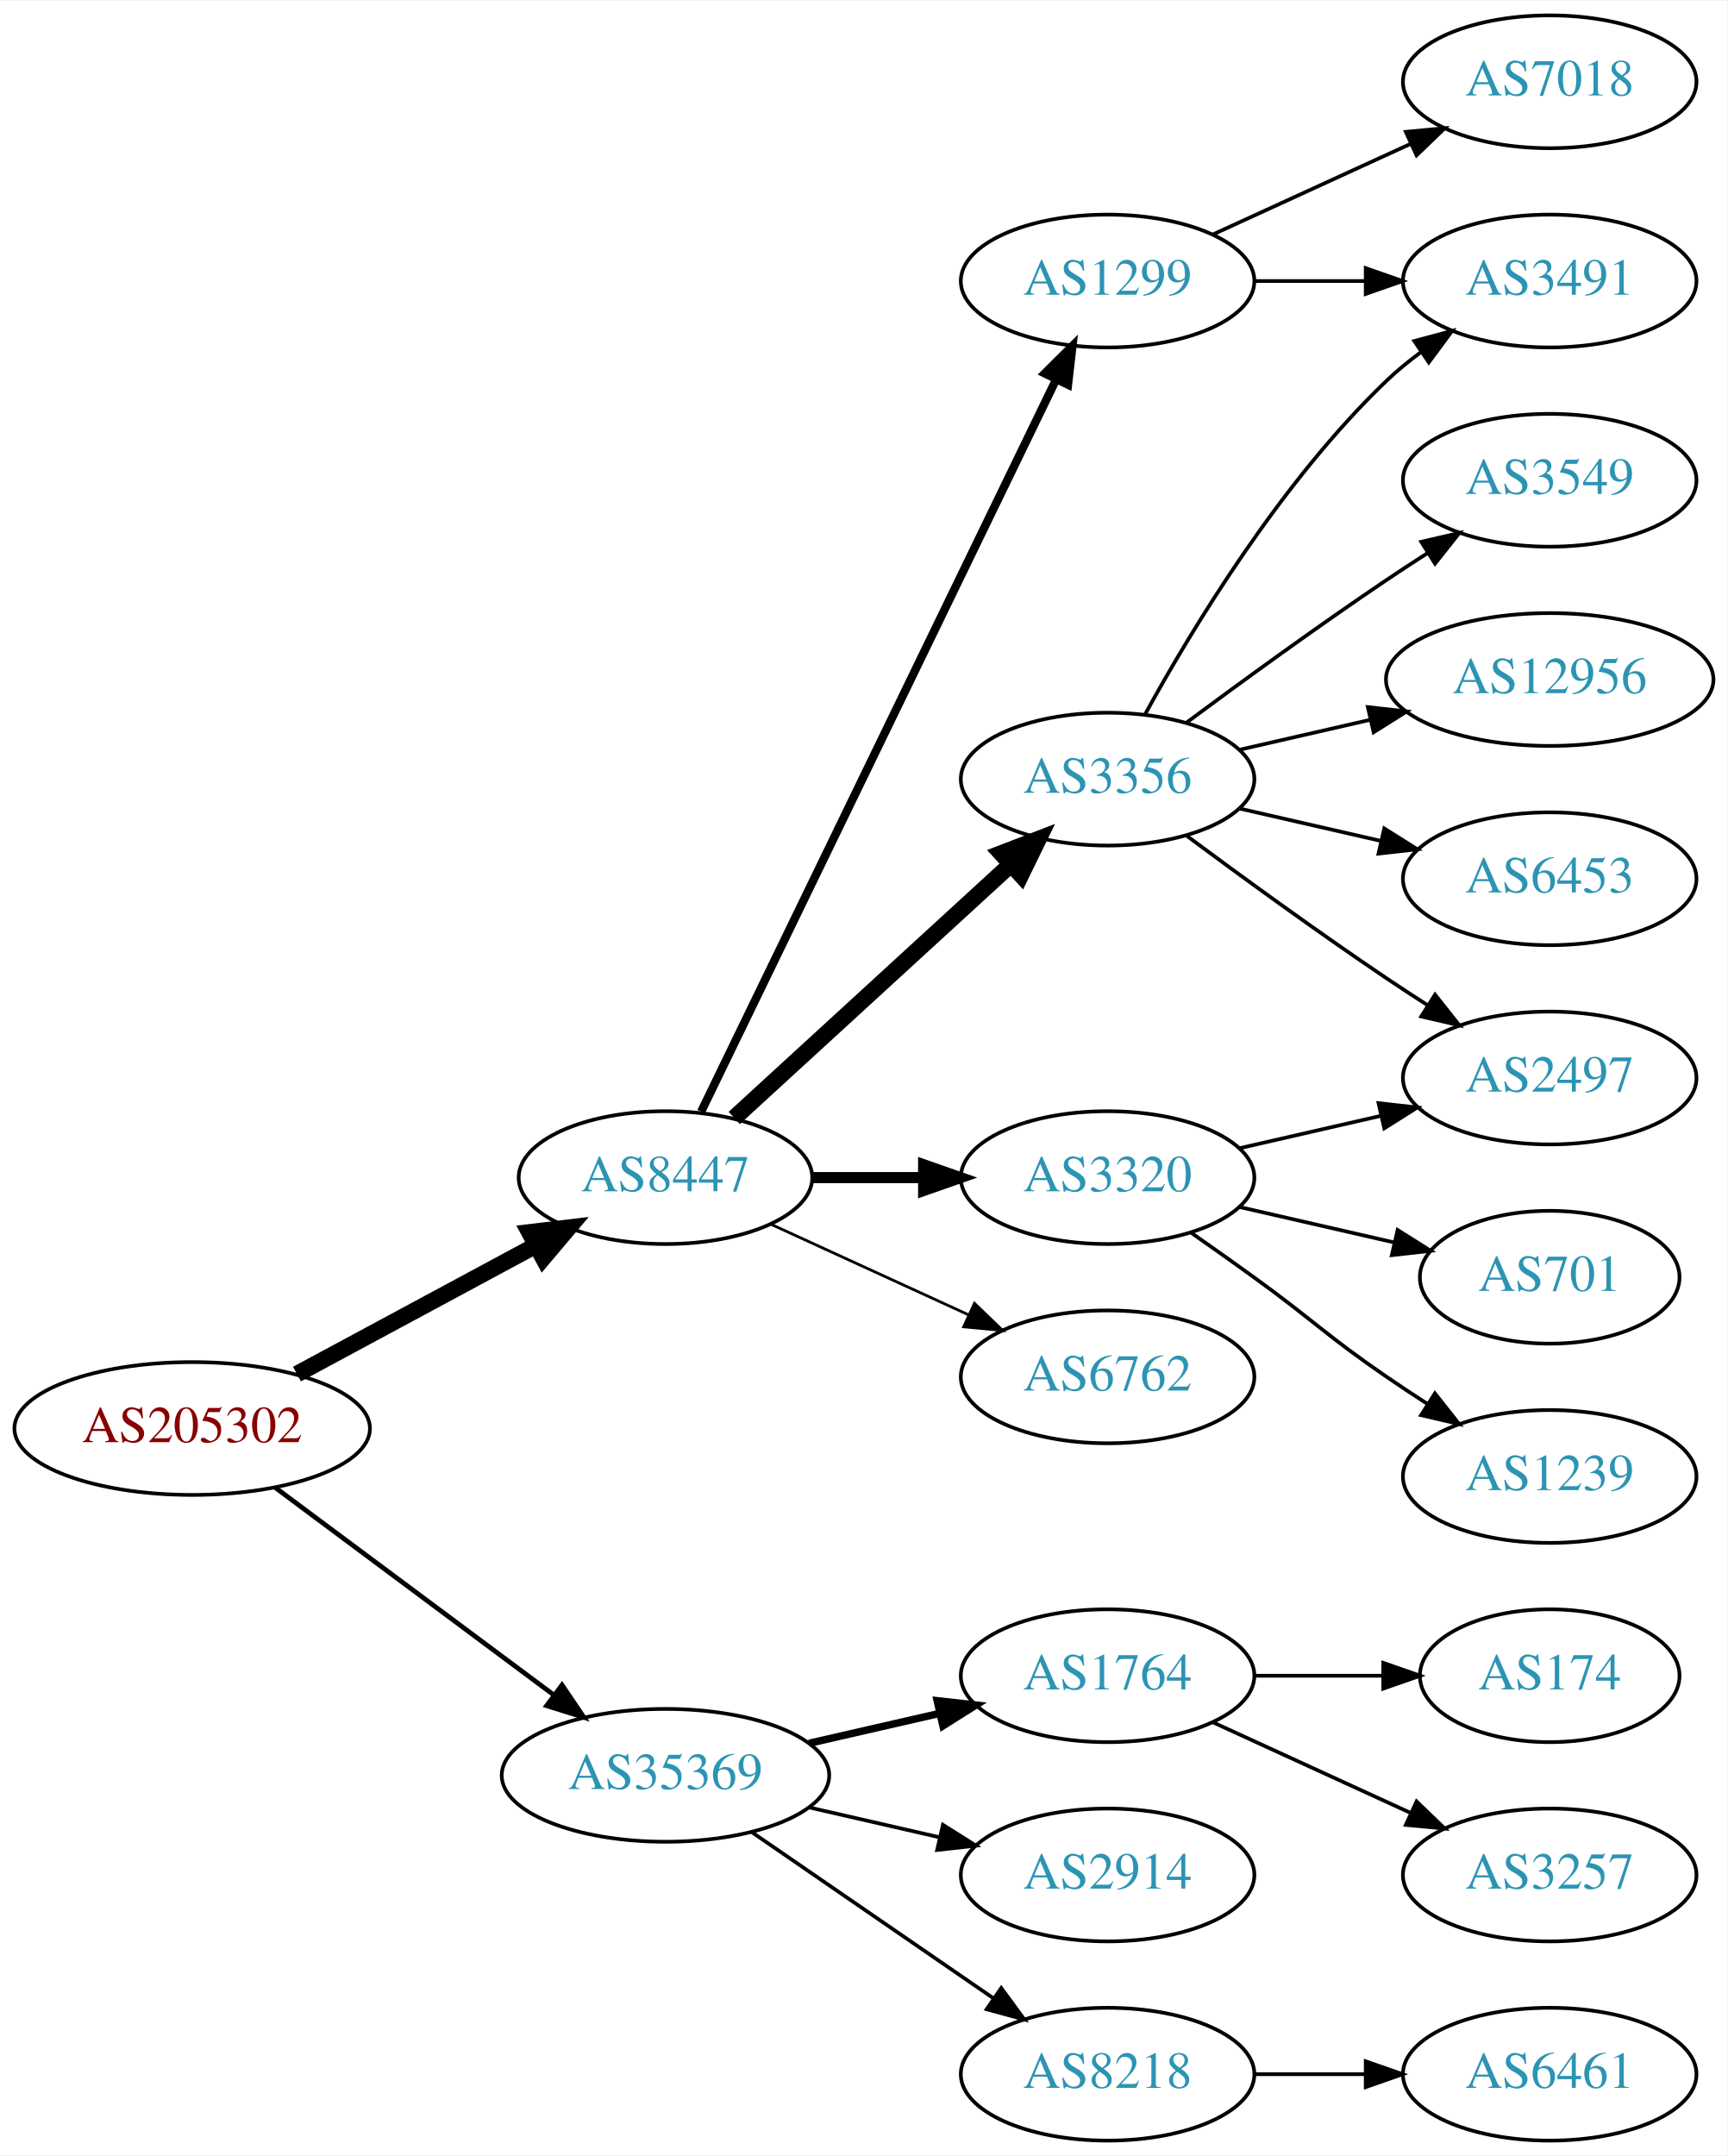
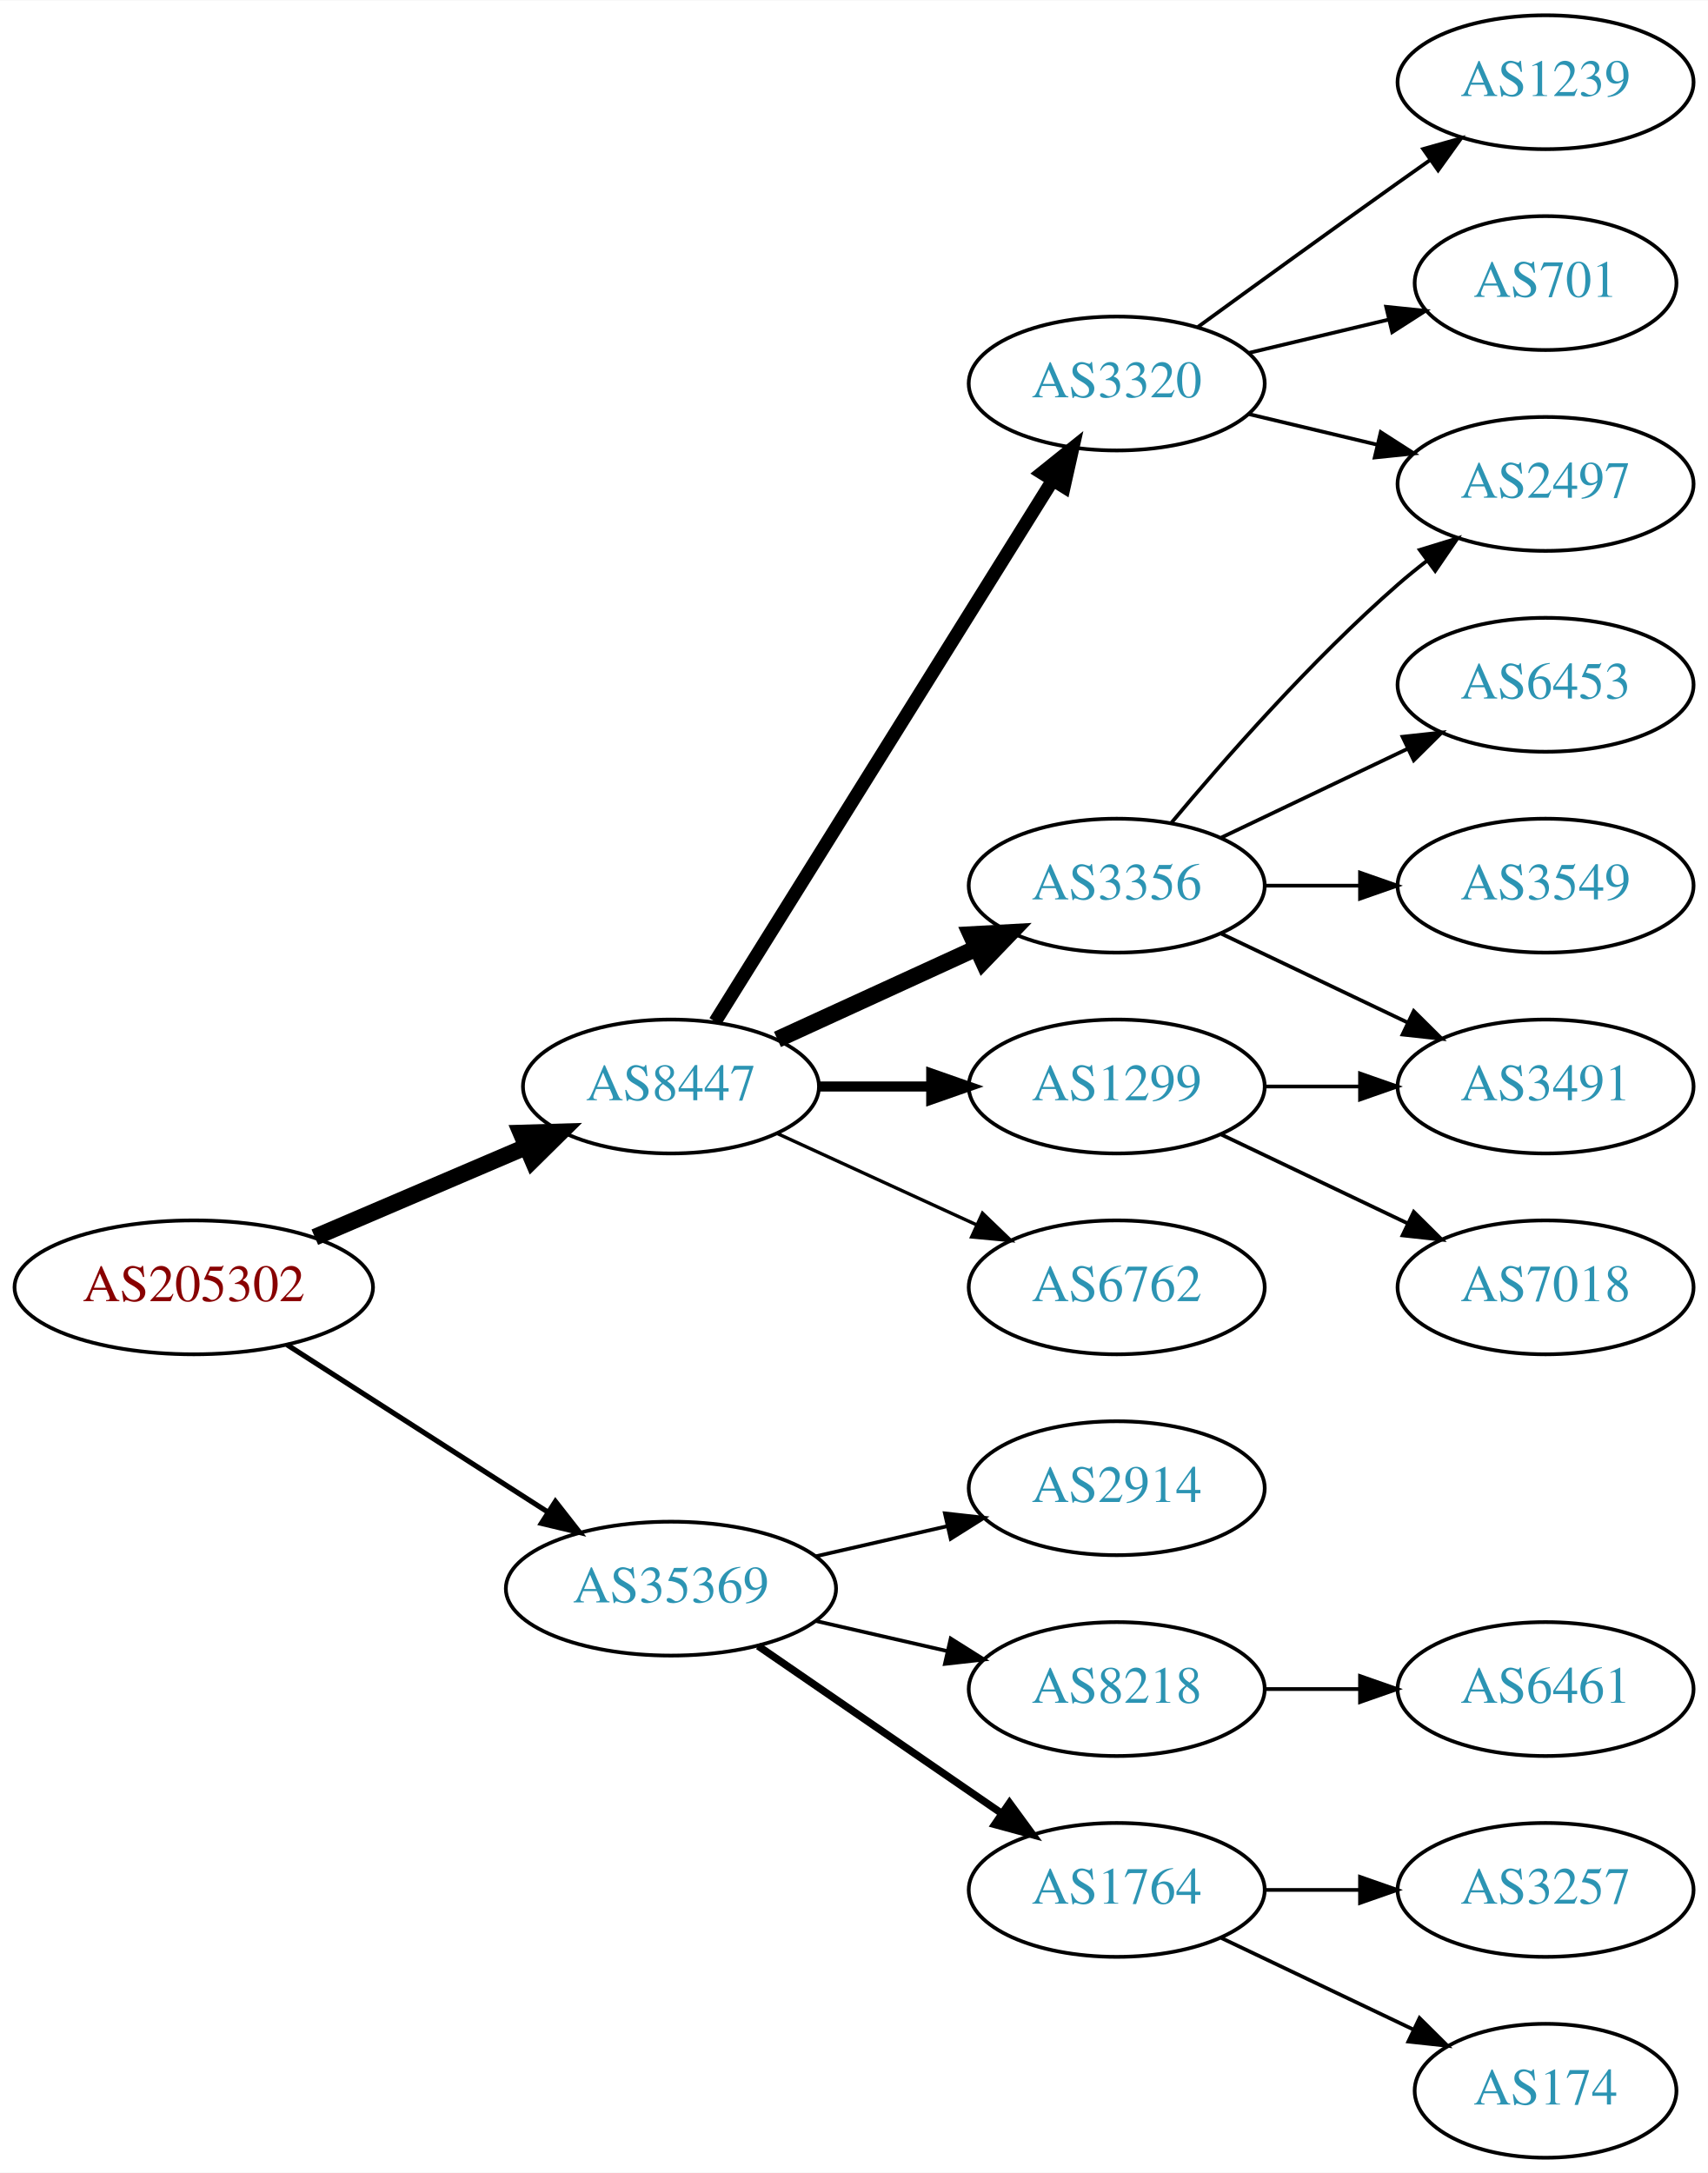
- <svg xmlns="http://www.w3.org/2000/svg" xmlns:xlink="http://www.w3.org/1999/xlink" width="468pt" height="584pt" viewBox="0.00 0.00 468.27 584.00">
+ <svg xmlns="http://www.w3.org/2000/svg" xmlns:xlink="http://www.w3.org/1999/xlink" width="459pt" height="584pt" viewBox="0.00 0.00 459.17 584.00">
  <g id="graph0" class="graph" transform="scale(1 1) rotate(0) translate(4 580)">
-     <polygon fill="white" stroke="none" points="-4,4 -4,-580 464.269,-580 464.269,4 -4,4" />
+     <polygon fill="white" stroke="none" points="-4,4 -4,-580 455.17,-580 455.17,4 -4,4" />
    <g id="node1" class="node">
      <g id="a_node1">
        <a xlink:href="/asn/205302" xlink:title="AS205302 ~ Plasser-net [AT]">
-           <ellipse fill="#ffffff" stroke="black" cx="48.096" cy="-193" rx="48.192" ry="18" />
-           <text text-anchor="middle" x="48.096" y="-189.3" font-family="Times,serif" font-size="14.00" fill="#880000">AS205302</text>
+           <ellipse fill="#ffffff" stroke="black" cx="48.096" cy="-234" rx="48.192" ry="18" />
+           <text text-anchor="middle" x="48.096" y="-230.3" font-family="Times,serif" font-size="14.00" fill="#880000">AS205302</text>
        </a>
      </g>
    </g>
    <g id="node2" class="node">
      <g id="a_node2">
        <a xlink:href="/asn/8447" xlink:title="AS8447 ~ A1 Telekom Austria AG [AT]">
-           <ellipse fill="#ffffff" stroke="black" cx="176.388" cy="-261" rx="39.794" ry="18" />
-           <text text-anchor="middle" x="176.388" y="-257.3" font-family="Times,serif" font-size="14.00" fill="#2c94b3">AS8447</text>
+           <ellipse fill="#ffffff" stroke="black" cx="176.388" cy="-288" rx="39.794" ry="18" />
+           <text text-anchor="middle" x="176.388" y="-284.3" font-family="Times,serif" font-size="14.00" fill="#2c94b3">AS8447</text>
        </a>
      </g>
    </g>
    <g id="edge1" class="edge">
-       <path fill="none" stroke="black" stroke-width="4.5" d="M76.499,-207.755C95.498,-217.985 120.934,-231.68 141.251,-242.62" />
-       <polygon fill="black" stroke="black" stroke-width="4.5" points="139.512,-246.155 150.184,-247.429 143.246,-239.222 139.512,-246.155" />
+       <path fill="none" stroke="black" stroke-width="4.5" d="M80.639,-247.487C97.776,-254.815 119.097,-263.931 137.172,-271.66" />
+       <polygon fill="black" stroke="black" stroke-width="4.5" points="136.089,-275.479 146.832,-275.79 139.186,-268.238 136.089,-275.479" />
    </g>
    <g id="node3" class="node">
      <g id="a_node3">
        <a xlink:href="/asn/35369" xlink:title="AS35369 ~ LINZAG-TELEKOM-AS [AT]">
-           <ellipse fill="#ffffff" stroke="black" cx="176.388" cy="-99" rx="44.393" ry="18" />
-           <text text-anchor="middle" x="176.388" y="-95.3" font-family="Times,serif" font-size="14.00" fill="#2c94b3">AS35369</text>
+           <ellipse fill="#ffffff" stroke="black" cx="176.388" cy="-153" rx="44.393" ry="18" />
+           <text text-anchor="middle" x="176.388" y="-149.3" font-family="Times,serif" font-size="14.00" fill="#2c94b3">AS35369</text>
        </a>
      </g>
    </g>
    <g id="edge2" class="edge">
-       <path fill="none" stroke="black" stroke-width="1.286" d="M70.519,-177.054C91.328,-161.566 123.078,-137.934 146.192,-120.731" />
-       <polygon fill="black" stroke="black" stroke-width="1.286" points="148.348,-123.489 154.28,-114.71 144.169,-117.873 148.348,-123.489" />
+       <path fill="none" stroke="black" stroke-width="1.385" d="M73.147,-218.574C93.024,-205.826 121.421,-187.613 143.246,-173.615" />
+       <polygon fill="black" stroke="black" stroke-width="1.385" points="145.325,-176.439 151.853,-168.095 141.546,-170.547 145.325,-176.439" />
    </g>
    <g id="node4" class="node">
      <g id="a_node4">
        <a xlink:href="/asn/3356" xlink:title="AS3356 ~ Level 3 Parent, LLC [US]">
-           <ellipse fill="#ffffff" stroke="black" cx="296.23" cy="-369" rx="39.794" ry="18" />
-           <text text-anchor="middle" x="296.23" y="-365.3" font-family="Times,serif" font-size="14.00" fill="#2c94b3">AS3356</text>
+           <ellipse fill="#ffffff" stroke="black" cx="296.23" cy="-342" rx="39.794" ry="18" />
+           <text text-anchor="middle" x="296.23" y="-338.3" font-family="Times,serif" font-size="14.00" fill="#2c94b3">AS3356</text>
        </a>
      </g>
    </g>
    <g id="edge3" class="edge">
-       <path fill="none" stroke="black" stroke-width="4.5" d="M195.03,-277.169C214.902,-295.382 247.365,-325.133 269.934,-345.817" />
-       <polygon fill="black" stroke="black" stroke-width="4.5" points="267.435,-348.867 277.467,-352.721 272.755,-343.061 267.435,-348.867" />
+       <path fill="none" stroke="black" stroke-width="4.5" d="M205.016,-300.661C220.973,-307.973 241.244,-317.261 258.527,-325.181" />
+       <polygon fill="black" stroke="black" stroke-width="4.5" points="257.043,-328.832 267.774,-329.419 260.324,-321.673 257.043,-328.832" />
    </g>
    <g id="node5" class="node">
      <g id="a_node5">
        <a xlink:href="/asn/3320" xlink:title="AS3320 ~ DTAG [DE]">
-           <ellipse fill="#ffffff" stroke="black" cx="296.23" cy="-261" rx="39.794" ry="18" />
-           <text text-anchor="middle" x="296.23" y="-257.3" font-family="Times,serif" font-size="14.00" fill="#2c94b3">AS3320</text>
+           <ellipse fill="#ffffff" stroke="black" cx="296.23" cy="-477" rx="39.794" ry="18" />
+           <text text-anchor="middle" x="296.23" y="-473.3" font-family="Times,serif" font-size="14.00" fill="#2c94b3">AS3320</text>
        </a>
      </g>
    </g>
    <g id="edge4" class="edge">
-       <path fill="none" stroke="black" stroke-width="3" d="M216.3,-261C225.854,-261 236.203,-261 246.166,-261" />
-       <polygon fill="black" stroke="black" stroke-width="3" points="246.358,-264.5 256.358,-261 246.358,-257.5 246.358,-264.5" />
+       <path fill="none" stroke="black" stroke-width="3.6" d="M188.263,-305.442C209.046,-338.775 254.507,-411.686 278.935,-450.866" />
+       <polygon fill="black" stroke="black" stroke-width="3.6" points="276.12,-452.966 284.381,-459.6 282.06,-449.263 276.12,-452.966" />
    </g>
    <g id="node6" class="node">
      <g id="a_node6">
-         <a xlink:href="/asn/1299" xlink:title="AS1299 ~ Telia Carrier [EU]">
-           <ellipse fill="#ffffff" stroke="black" cx="296.23" cy="-504" rx="39.794" ry="18" />
-           <text text-anchor="middle" x="296.23" y="-500.3" font-family="Times,serif" font-size="14.00" fill="#2c94b3">AS1299</text>
+         <a xlink:href="/asn/6762" xlink:title="AS6762 ~ TELECOM ITALIA SPARKLE S.p.A. [IT]">
+           <ellipse fill="#ffffff" stroke="black" cx="296.23" cy="-234" rx="39.794" ry="18" />
+           <text text-anchor="middle" x="296.23" y="-230.3" font-family="Times,serif" font-size="14.00" fill="#2c94b3">AS6762</text>
        </a>
      </g>
    </g>
    <g id="edge5" class="edge">
-       <path fill="none" stroke="black" stroke-width="2.25" d="M186.053,-278.868C206.533,-321.101 258.021,-427.272 282.247,-477.227" />
-       <polygon fill="black" stroke="black" stroke-width="2.25" points="279.198,-478.963 286.711,-486.433 285.497,-475.908 279.198,-478.963" />
+       <path fill="none" stroke="black" stroke-width="0.9" d="M205.016,-275.339C220.973,-268.027 241.244,-258.739 258.527,-250.819" />
+       <polygon fill="black" stroke="black" stroke-width="0.9" points="260.141,-253.929 267.774,-246.581 257.225,-247.565 260.141,-253.929" />
    </g>
    <g id="node7" class="node">
      <g id="a_node7">
-         <a xlink:href="/asn/6762" xlink:title="AS6762 ~ TELECOM ITALIA SPARKLE S.p.A. [IT]">
-           <ellipse fill="#ffffff" stroke="black" cx="296.23" cy="-207" rx="39.794" ry="18" />
-           <text text-anchor="middle" x="296.23" y="-203.3" font-family="Times,serif" font-size="14.00" fill="#2c94b3">AS6762</text>
+         <a xlink:href="/asn/1299" xlink:title="AS1299 ~ Telia Carrier [EU]">
+           <ellipse fill="#ffffff" stroke="black" cx="296.23" cy="-288" rx="39.794" ry="18" />
+           <text text-anchor="middle" x="296.23" y="-284.3" font-family="Times,serif" font-size="14.00" fill="#2c94b3">AS1299</text>
        </a>
      </g>
    </g>
    <g id="edge6" class="edge">
-       <path fill="none" stroke="black" stroke-width="0.75" d="M205.016,-248.339C220.973,-241.027 241.244,-231.739 258.527,-223.819" />
-       <polygon fill="black" stroke="black" stroke-width="0.75" points="260.141,-226.929 267.774,-219.581 257.225,-220.565 260.141,-226.929" />
+       <path fill="none" stroke="black" stroke-width="2.7" d="M216.3,-288C225.854,-288 236.203,-288 246.166,-288" />
+       <polygon fill="black" stroke="black" stroke-width="2.7" points="246.358,-291.5 256.358,-288 246.358,-284.5 246.358,-291.5" />
+     </g>
+     <g id="node15" class="node">
+       <g id="a_node15">
+         <a xlink:href="/asn/2914" xlink:title="AS2914 ~ NTT America, Inc. [US]">
+           <ellipse fill="#ffffff" stroke="black" cx="296.23" cy="-180" rx="39.794" ry="18" />
+           <text text-anchor="middle" x="296.23" y="-176.3" font-family="Times,serif" font-size="14.00" fill="#2c94b3">AS2914</text>
+         </a>
+       </g>
+     </g>
+     <g id="edge16" class="edge">
+       <path fill="none" stroke="black" d="M215.322,-161.692C226.563,-164.267 238.976,-167.111 250.599,-169.774" />
+       <polygon fill="black" stroke="black" points="250.031,-173.235 260.56,-172.057 251.595,-166.412 250.031,-173.235" />
    </g>
    <g id="node16" class="node">
      <g id="a_node16">
-         <a xlink:href="/asn/1764" xlink:title="AS1764 ~ NEXTLAYER-AS [AT]">
+         <a xlink:href="/asn/8218" xlink:title="AS8218 ~ legacy Neotelecoms [FR]">
          <ellipse fill="#ffffff" stroke="black" cx="296.23" cy="-126" rx="39.794" ry="18" />
-           <text text-anchor="middle" x="296.23" y="-122.3" font-family="Times,serif" font-size="14.00" fill="#2c94b3">AS1764</text>
+           <text text-anchor="middle" x="296.23" y="-122.3" font-family="Times,serif" font-size="14.00" fill="#2c94b3">AS8218</text>
        </a>
      </g>
    </g>
    <g id="edge17" class="edge">
-       <path fill="none" stroke="black" stroke-width="2" d="M215.322,-107.692C226.563,-110.267 238.976,-113.111 250.599,-115.774" />
-       <polygon fill="black" stroke="black" stroke-width="2" points="250.031,-119.235 260.56,-118.057 251.595,-112.412 250.031,-119.235" />
+       <path fill="none" stroke="black" d="M215.322,-144.308C226.563,-141.733 238.976,-138.889 250.599,-136.226" />
+       <polygon fill="black" stroke="black" points="251.595,-139.588 260.56,-133.943 250.031,-132.765 251.595,-139.588" />
    </g>
    <g id="node17" class="node">
      <g id="a_node17">
-         <a xlink:href="/asn/2914" xlink:title="AS2914 ~ NTT America, Inc. [US]">
+         <a xlink:href="/asn/1764" xlink:title="AS1764 ~ NEXTLAYER-AS [AT]">
          <ellipse fill="#ffffff" stroke="black" cx="296.23" cy="-72" rx="39.794" ry="18" />
-           <text text-anchor="middle" x="296.23" y="-68.3" font-family="Times,serif" font-size="14.00" fill="#2c94b3">AS2914</text>
+           <text text-anchor="middle" x="296.23" y="-68.3" font-family="Times,serif" font-size="14.00" fill="#2c94b3">AS1764</text>
        </a>
      </g>
    </g>
    <g id="edge18" class="edge">
-       <path fill="none" stroke="black" d="M215.322,-90.308C226.563,-87.733 238.976,-84.889 250.599,-82.226" />
-       <polygon fill="black" stroke="black" points="251.595,-85.588 260.56,-79.944 250.031,-78.765 251.595,-85.588" />
-     </g>
-     <g id="node18" class="node">
-       <g id="a_node18">
-         <a xlink:href="/asn/8218" xlink:title="AS8218 ~ legacy Neotelecoms [FR]">
-           <ellipse fill="#ffffff" stroke="black" cx="296.23" cy="-18" rx="39.794" ry="18" />
-           <text text-anchor="middle" x="296.23" y="-14.3" font-family="Times,serif" font-size="14.00" fill="#2c94b3">AS8218</text>
-         </a>
-       </g>
-     </g>
-     <g id="edge19" class="edge">
-       <path fill="none" stroke="black" d="M199.83,-83.574C218.412,-70.802 244.972,-52.545 265.352,-38.537" />
-       <polygon fill="black" stroke="black" points="267.408,-41.371 273.666,-32.822 263.443,-35.602 267.408,-41.371" />
+       <path fill="none" stroke="black" stroke-width="2" d="M199.83,-137.574C218.412,-124.802 244.972,-106.545 265.352,-92.537" />
+       <polygon fill="black" stroke="black" stroke-width="2" points="267.408,-95.371 273.666,-86.822 263.443,-89.602 267.408,-95.371" />
    </g>
    <g id="node8" class="node">
      <g id="a_node8">
-         <a xlink:href="/asn/3491" xlink:title="AS3491 ~ PCCW Global, Inc. [US]">
-           <ellipse fill="#ffffff" stroke="black" cx="416.073" cy="-504" rx="39.794" ry="18" />
-           <text text-anchor="middle" x="416.073" y="-500.3" font-family="Times,serif" font-size="14.00" fill="#2c94b3">AS3491</text>
+         <a xlink:href="/asn/2497" xlink:title="AS2497 ~ Internet Initiative Japan Inc. [JP]">
+           <ellipse fill="#ffffff" stroke="black" cx="411.523" cy="-450" rx="39.794" ry="18" />
+           <text text-anchor="middle" x="411.523" y="-446.3" font-family="Times,serif" font-size="14.00" fill="#2c94b3">AS2497</text>
        </a>
      </g>
    </g>
    <g id="edge7" class="edge">
-       <path fill="none" stroke="black" d="M306.471,-386.713C319.017,-409.561 343.194,-449.611 371.877,-477 374.745,-479.739 377.934,-482.347 381.243,-484.785" />
-       <polygon fill="black" stroke="black" points="379.366,-487.742 389.602,-490.477 383.306,-481.956 379.366,-487.742" />
+       <path fill="none" stroke="black" d="M310.86,-358.817C325.143,-375.929 348.689,-402.745 371.877,-423 374.342,-425.154 376.981,-427.294 379.678,-429.372" />
+       <polygon fill="black" stroke="black" points="377.703,-432.264 387.832,-435.37 381.851,-426.625 377.703,-432.264" />
    </g>
    <g id="node9" class="node">
      <g id="a_node9">
-         <a xlink:href="/asn/3549" xlink:title="AS3549 ~ Level 3 Parent, LLC [US]">
-           <ellipse fill="#ffffff" stroke="black" cx="416.073" cy="-450" rx="39.794" ry="18" />
-           <text text-anchor="middle" x="416.073" y="-446.3" font-family="Times,serif" font-size="14.00" fill="#2c94b3">AS3549</text>
+         <a xlink:href="/asn/6453" xlink:title="AS6453 ~ TATA COMMUNICATIONS (AMERICA) INC [US]">
+           <ellipse fill="#ffffff" stroke="black" cx="411.523" cy="-396" rx="39.794" ry="18" />
+           <text text-anchor="middle" x="411.523" y="-392.3" font-family="Times,serif" font-size="14.00" fill="#2c94b3">AS6453</text>
        </a>
      </g>
    </g>
    <g id="edge8" class="edge">
-       <path fill="none" stroke="black" d="M317.56,-384.277C332.423,-395.304 353.167,-410.407 371.877,-423 375.426,-425.389 379.176,-427.839 382.924,-430.242" />
-       <polygon fill="black" stroke="black" points="381.251,-433.325 391.573,-435.712 384.993,-427.409 381.251,-433.325" />
+       <path fill="none" stroke="black" d="M324.367,-354.934C339.361,-362.081 358.182,-371.052 374.405,-378.785" />
+       <polygon fill="black" stroke="black" points="373.075,-382.028 383.608,-383.171 376.087,-375.709 373.075,-382.028" />
    </g>
    <g id="node10" class="node">
      <g id="a_node10">
-         <a xlink:href="/asn/12956" xlink:title="AS12956 ~ TELXIUS [ES]">
-           <ellipse fill="#ffffff" stroke="black" cx="416.073" cy="-396" rx="44.393" ry="18" />
-           <text text-anchor="middle" x="416.073" y="-392.3" font-family="Times,serif" font-size="14.00" fill="#2c94b3">AS12956</text>
+         <a xlink:href="/asn/3491" xlink:title="AS3491 ~ PCCW Global, Inc. [US]">
+           <ellipse fill="#ffffff" stroke="black" cx="411.523" cy="-288" rx="39.794" ry="18" />
+           <text text-anchor="middle" x="411.523" y="-284.3" font-family="Times,serif" font-size="14.00" fill="#2c94b3">AS3491</text>
        </a>
      </g>
    </g>
    <g id="edge9" class="edge">
-       <path fill="none" stroke="black" d="M331.949,-376.955C343.088,-379.507 355.623,-382.379 367.516,-385.104" />
-       <polygon fill="black" stroke="black" points="366.781,-388.526 377.31,-387.348 368.345,-381.703 366.781,-388.526" />
+       <path fill="none" stroke="black" d="M324.367,-329.066C339.361,-321.919 358.182,-312.948 374.405,-305.215" />
+       <polygon fill="black" stroke="black" points="376.087,-308.291 383.608,-300.829 373.075,-301.972 376.087,-308.291" />
    </g>
    <g id="node11" class="node">
      <g id="a_node11">
-         <a xlink:href="/asn/2497" xlink:title="AS2497 ~ Internet Initiative Japan Inc. [JP]">
-           <ellipse fill="#ffffff" stroke="black" cx="416.073" cy="-288" rx="39.794" ry="18" />
-           <text text-anchor="middle" x="416.073" y="-284.3" font-family="Times,serif" font-size="14.00" fill="#2c94b3">AS2497</text>
+         <a xlink:href="/asn/3549" xlink:title="AS3549 ~ Level 3 Parent, LLC [US]">
+           <ellipse fill="#ffffff" stroke="black" cx="411.523" cy="-342" rx="39.794" ry="18" />
+           <text text-anchor="middle" x="411.523" y="-338.3" font-family="Times,serif" font-size="14.00" fill="#2c94b3">AS3549</text>
        </a>
      </g>
    </g>
    <g id="edge10" class="edge">
-       <path fill="none" stroke="black" d="M317.56,-353.723C332.423,-342.696 353.167,-327.593 371.877,-315 375.426,-312.611 379.176,-310.161 382.924,-307.758" />
-       <polygon fill="black" stroke="black" points="384.993,-310.591 391.573,-302.288 381.251,-304.675 384.993,-310.591" />
+       <path fill="none" stroke="black" d="M335.902,-342C344.105,-342 352.869,-342 361.401,-342" />
+       <polygon fill="black" stroke="black" points="361.641,-345.5 371.641,-342 361.641,-338.5 361.641,-345.5" />
+     </g>
+     <g id="edge13" class="edge">
+       <path fill="none" stroke="black" d="M331.837,-468.752C342.709,-466.162 354.863,-463.265 366.305,-460.538" />
+       <polygon fill="black" stroke="black" points="367.212,-463.92 376.128,-458.197 365.589,-457.111 367.212,-463.92" />
    </g>
    <g id="node12" class="node">
      <g id="a_node12">
-         <a xlink:href="/asn/6453" xlink:title="AS6453 ~ TATA COMMUNICATIONS (AMERICA) INC [US]">
-           <ellipse fill="#ffffff" stroke="black" cx="416.073" cy="-342" rx="39.794" ry="18" />
-           <text text-anchor="middle" x="416.073" y="-338.3" font-family="Times,serif" font-size="14.00" fill="#2c94b3">AS6453</text>
+         <a xlink:href="/asn/1239" xlink:title="AS1239 ~ Sprint [US]">
+           <ellipse fill="#ffffff" stroke="black" cx="411.523" cy="-558" rx="39.794" ry="18" />
+           <text text-anchor="middle" x="411.523" y="-554.3" font-family="Times,serif" font-size="14.00" fill="#2c94b3">AS1239</text>
        </a>
      </g>
    </g>
    <g id="edge11" class="edge">
-       <path fill="none" stroke="black" d="M331.949,-361.045C343.949,-358.296 357.57,-355.175 370.263,-352.267" />
-       <polygon fill="black" stroke="black" points="371.229,-355.636 380.194,-349.991 369.665,-348.813 371.229,-355.636" />
-     </g>
-     <g id="edge14" class="edge">
-       <path fill="none" stroke="black" d="M331.949,-268.955C343.949,-271.704 357.57,-274.825 370.263,-277.733" />
-       <polygon fill="black" stroke="black" points="369.665,-281.187 380.194,-280.009 371.229,-274.364 369.665,-281.187" />
+       <path fill="none" stroke="black" d="M318.078,-492.222C333.012,-503.091 353.626,-518.025 371.877,-531 374.697,-533.005 377.64,-535.085 380.588,-537.159" />
+       <polygon fill="black" stroke="black" points="378.616,-540.05 388.813,-542.926 382.634,-534.319 378.616,-540.05" />
    </g>
    <g id="node13" class="node">
      <g id="a_node13">
        <a xlink:href="/asn/701" xlink:title="AS701 ~ UUNET [US]">
-           <ellipse fill="#ffffff" stroke="black" cx="416.073" cy="-234" rx="35.194" ry="18" />
-           <text text-anchor="middle" x="416.073" y="-230.3" font-family="Times,serif" font-size="14.00" fill="#2c94b3">AS701</text>
+           <ellipse fill="#ffffff" stroke="black" cx="411.523" cy="-504" rx="35.194" ry="18" />
+           <text text-anchor="middle" x="411.523" y="-500.3" font-family="Times,serif" font-size="14.00" fill="#2c94b3">AS701</text>
        </a>
      </g>
    </g>
    <g id="edge12" class="edge">
-       <path fill="none" stroke="black" d="M331.949,-253.045C345.042,-250.045 360.064,-246.604 373.705,-243.478" />
-       <polygon fill="black" stroke="black" points="374.846,-246.807 383.812,-241.162 373.283,-239.984 374.846,-246.807" />
+       <path fill="none" stroke="black" d="M331.837,-485.248C343.632,-488.058 356.937,-491.229 369.204,-494.153" />
+       <polygon fill="black" stroke="black" points="368.67,-497.624 379.209,-496.537 370.293,-490.814 368.67,-497.624" />
+     </g>
+     <g id="edge15" class="edge">
+       <path fill="none" stroke="black" d="M335.902,-288C344.105,-288 352.869,-288 361.401,-288" />
+       <polygon fill="black" stroke="black" points="361.641,-291.5 371.641,-288 361.641,-284.5 361.641,-291.5" />
    </g>
    <g id="node14" class="node">
      <g id="a_node14">
-         <a xlink:href="/asn/1239" xlink:title="AS1239 ~ Sprint [US]">
-           <ellipse fill="#ffffff" stroke="black" cx="416.073" cy="-180" rx="39.794" ry="18" />
-           <text text-anchor="middle" x="416.073" y="-176.3" font-family="Times,serif" font-size="14.00" fill="#2c94b3">AS1239</text>
-         </a>
-       </g>
-     </g>
-     <g id="edge13" class="edge">
-       <path fill="none" stroke="black" d="M318.987,-245.991C324.522,-242.121 330.44,-237.936 335.877,-234 352.076,-222.271 355.382,-218.311 371.877,-207 375.405,-204.581 379.142,-202.111 382.884,-199.698" />
-       <polygon fill="black" stroke="black" points="384.955,-202.528 391.524,-194.216 381.205,-196.618 384.955,-202.528" />
-     </g>
-     <g id="edge15" class="edge">
-       <path fill="none" stroke="black" d="M336.143,-504C345.696,-504 356.046,-504 366.008,-504" />
-       <polygon fill="black" stroke="black" points="366.201,-507.5 376.201,-504 366.201,-500.5 366.201,-507.5" />
-     </g>
-     <g id="node15" class="node">
-       <g id="a_node15">
        <a xlink:href="/asn/7018" xlink:title="AS7018 ~ AT&amp;T Services, Inc. [US]">
-           <ellipse fill="#ffffff" stroke="black" cx="416.073" cy="-558" rx="39.794" ry="18" />
-           <text text-anchor="middle" x="416.073" y="-554.3" font-family="Times,serif" font-size="14.00" fill="#2c94b3">AS7018</text>
-         </a>
-       </g>
-     </g>
-     <g id="edge16" class="edge">
-       <path fill="none" stroke="black" d="M324.859,-516.661C340.816,-523.973 361.087,-533.261 378.369,-541.181" />
-       <polygon fill="black" stroke="black" points="377.068,-544.435 387.617,-545.419 379.984,-538.071 377.068,-544.435" />
+           <ellipse fill="#ffffff" stroke="black" cx="411.523" cy="-234" rx="39.794" ry="18" />
+           <text text-anchor="middle" x="411.523" y="-230.3" font-family="Times,serif" font-size="14.00" fill="#2c94b3">AS7018</text>
+         </a>
+       </g>
+     </g>
+     <g id="edge14" class="edge">
+       <path fill="none" stroke="black" d="M324.367,-275.066C339.361,-267.919 358.182,-258.948 374.405,-251.215" />
+       <polygon fill="black" stroke="black" points="376.087,-254.291 383.608,-246.829 373.075,-247.972 376.087,-254.291" />
+     </g>
+     <g id="node18" class="node">
+       <g id="a_node18">
+         <a xlink:href="/asn/6461" xlink:title="AS6461 ~ Zayo Bandwidth [US]">
+           <ellipse fill="#ffffff" stroke="black" cx="411.523" cy="-126" rx="39.794" ry="18" />
+           <text text-anchor="middle" x="411.523" y="-122.3" font-family="Times,serif" font-size="14.00" fill="#2c94b3">AS6461</text>
+         </a>
+       </g>
+     </g>
+     <g id="edge19" class="edge">
+       <path fill="none" stroke="black" d="M335.902,-126C344.105,-126 352.869,-126 361.401,-126" />
+       <polygon fill="black" stroke="black" points="361.641,-129.5 371.641,-126 361.641,-122.5 361.641,-129.5" />
    </g>
    <g id="node19" class="node">
      <g id="a_node19">
-         <a xlink:href="/asn/174" xlink:title="AS174 ~ Cogent Communications [US]">
-           <ellipse fill="#ffffff" stroke="black" cx="416.073" cy="-126" rx="35.194" ry="18" />
-           <text text-anchor="middle" x="416.073" y="-122.3" font-family="Times,serif" font-size="14.00" fill="#2c94b3">AS174</text>
+         <a xlink:href="/asn/3257" xlink:title="AS3257 ~ GTT [DE]">
+           <ellipse fill="#ffffff" stroke="black" cx="411.523" cy="-72" rx="39.794" ry="18" />
+           <text text-anchor="middle" x="411.523" y="-68.3" font-family="Times,serif" font-size="14.00" fill="#2c94b3">AS3257</text>
        </a>
      </g>
    </g>
    <g id="edge20" class="edge">
-       <path fill="none" stroke="black" d="M336.143,-126C347.23,-126 359.389,-126 370.771,-126" />
-       <polygon fill="black" stroke="black" points="370.953,-129.5 380.953,-126 370.953,-122.5 370.953,-129.5" />
+       <path fill="none" stroke="black" d="M335.902,-72C344.105,-72 352.869,-72 361.401,-72" />
+       <polygon fill="black" stroke="black" points="361.641,-75.5 371.641,-72 361.641,-68.5 361.641,-75.5" />
    </g>
    <g id="node20" class="node">
      <g id="a_node20">
-         <a xlink:href="/asn/3257" xlink:title="AS3257 ~ GTT [DE]">
-           <ellipse fill="#ffffff" stroke="black" cx="416.073" cy="-72" rx="39.794" ry="18" />
-           <text text-anchor="middle" x="416.073" y="-68.3" font-family="Times,serif" font-size="14.00" fill="#2c94b3">AS3257</text>
+         <a xlink:href="/asn/174" xlink:title="AS174 ~ Cogent Communications [US]">
+           <ellipse fill="#ffffff" stroke="black" cx="411.523" cy="-18" rx="35.194" ry="18" />
+           <text text-anchor="middle" x="411.523" y="-14.3" font-family="Times,serif" font-size="14.00" fill="#2c94b3">AS174</text>
        </a>
      </g>
    </g>
    <g id="edge21" class="edge">
-       <path fill="none" stroke="black" d="M324.859,-113.339C340.816,-106.027 361.087,-96.739 378.369,-88.819" />
-       <polygon fill="black" stroke="black" points="379.984,-91.929 387.617,-84.581 377.068,-85.565 379.984,-91.929" />
-     </g>
-     <g id="node21" class="node">
-       <g id="a_node21">
-         <a xlink:href="/asn/6461" xlink:title="AS6461 ~ Zayo Bandwidth [US]">
-           <ellipse fill="#ffffff" stroke="black" cx="416.073" cy="-18" rx="39.794" ry="18" />
-           <text text-anchor="middle" x="416.073" y="-14.3" font-family="Times,serif" font-size="14.00" fill="#2c94b3">AS6461</text>
-         </a>
-       </g>
-     </g>
-     <g id="edge22" class="edge">
-       <path fill="none" stroke="black" d="M336.143,-18C345.696,-18 356.046,-18 366.008,-18" />
-       <polygon fill="black" stroke="black" points="366.201,-21.5 376.201,-18 366.201,-14.5 366.201,-21.5" />
+       <path fill="none" stroke="black" d="M324.367,-59.066C339.798,-51.71 359.284,-42.423 375.819,-34.541" />
+       <polygon fill="black" stroke="black" points="377.64,-37.551 385.161,-30.089 374.628,-31.232 377.64,-37.551" />
    </g>
  </g>
</svg>
